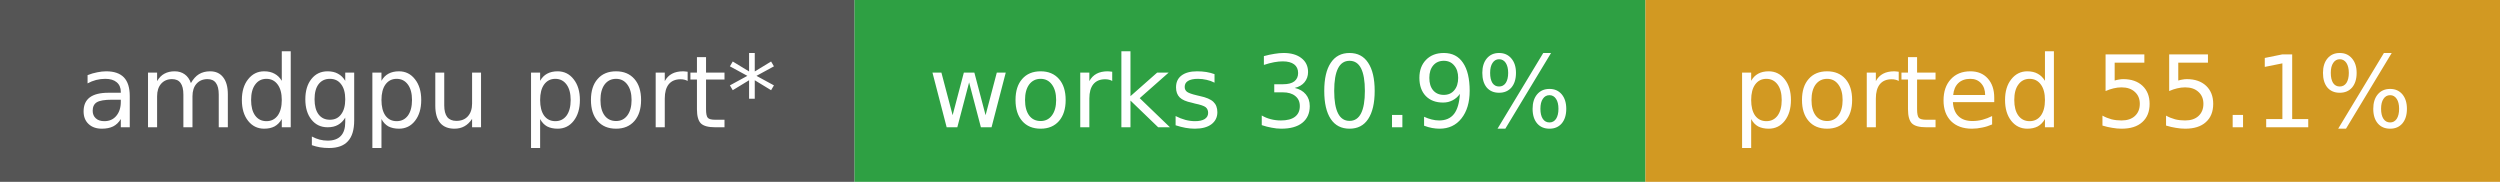
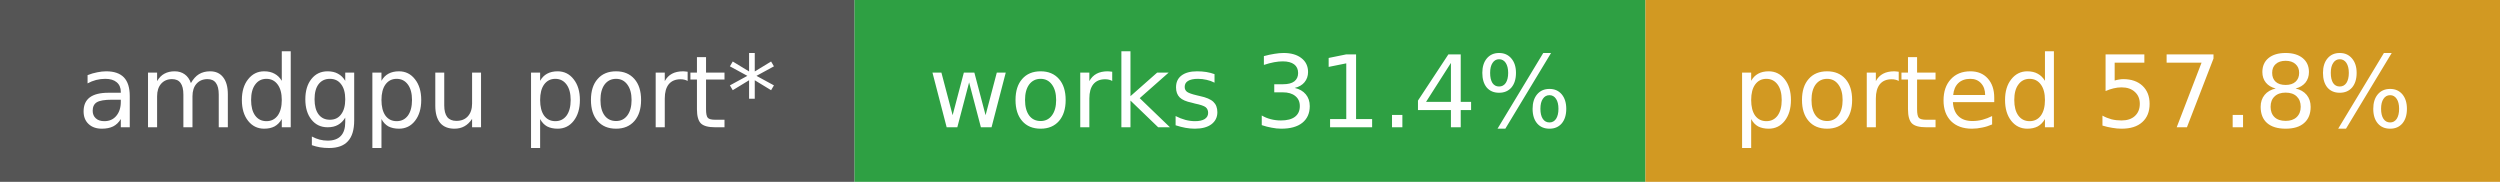
- <svg xmlns="http://www.w3.org/2000/svg" width="275" height="20" role="img" aria-label="amdgpu port*: works 30.9%, ported 55.1%">
+ <svg xmlns="http://www.w3.org/2000/svg" width="275" height="20" role="img" aria-label="amdgpu port*: works 31.4%, ported 57.8%">
  <rect width="94" height="20" fill="#555" />
  <rect x="94" width="87" height="20" fill="#2ea043" />
  <rect x="181" width="94" height="20" fill="#d29922" />
  <g fill="#fff" font-family="Verdana,DejaVu Sans,sans-serif" font-size="11" text-anchor="middle">
    <text x="47.0" y="14">amdgpu port*</text>
-     <text x="137.5" y="14">works 30.9%</text>
-     <text x="228.0" y="14">ported 55.1%</text>
+     <text x="137.5" y="14">works 31.4%</text>
+     <text x="228.0" y="14">ported 57.8%</text>
  </g>
</svg>
